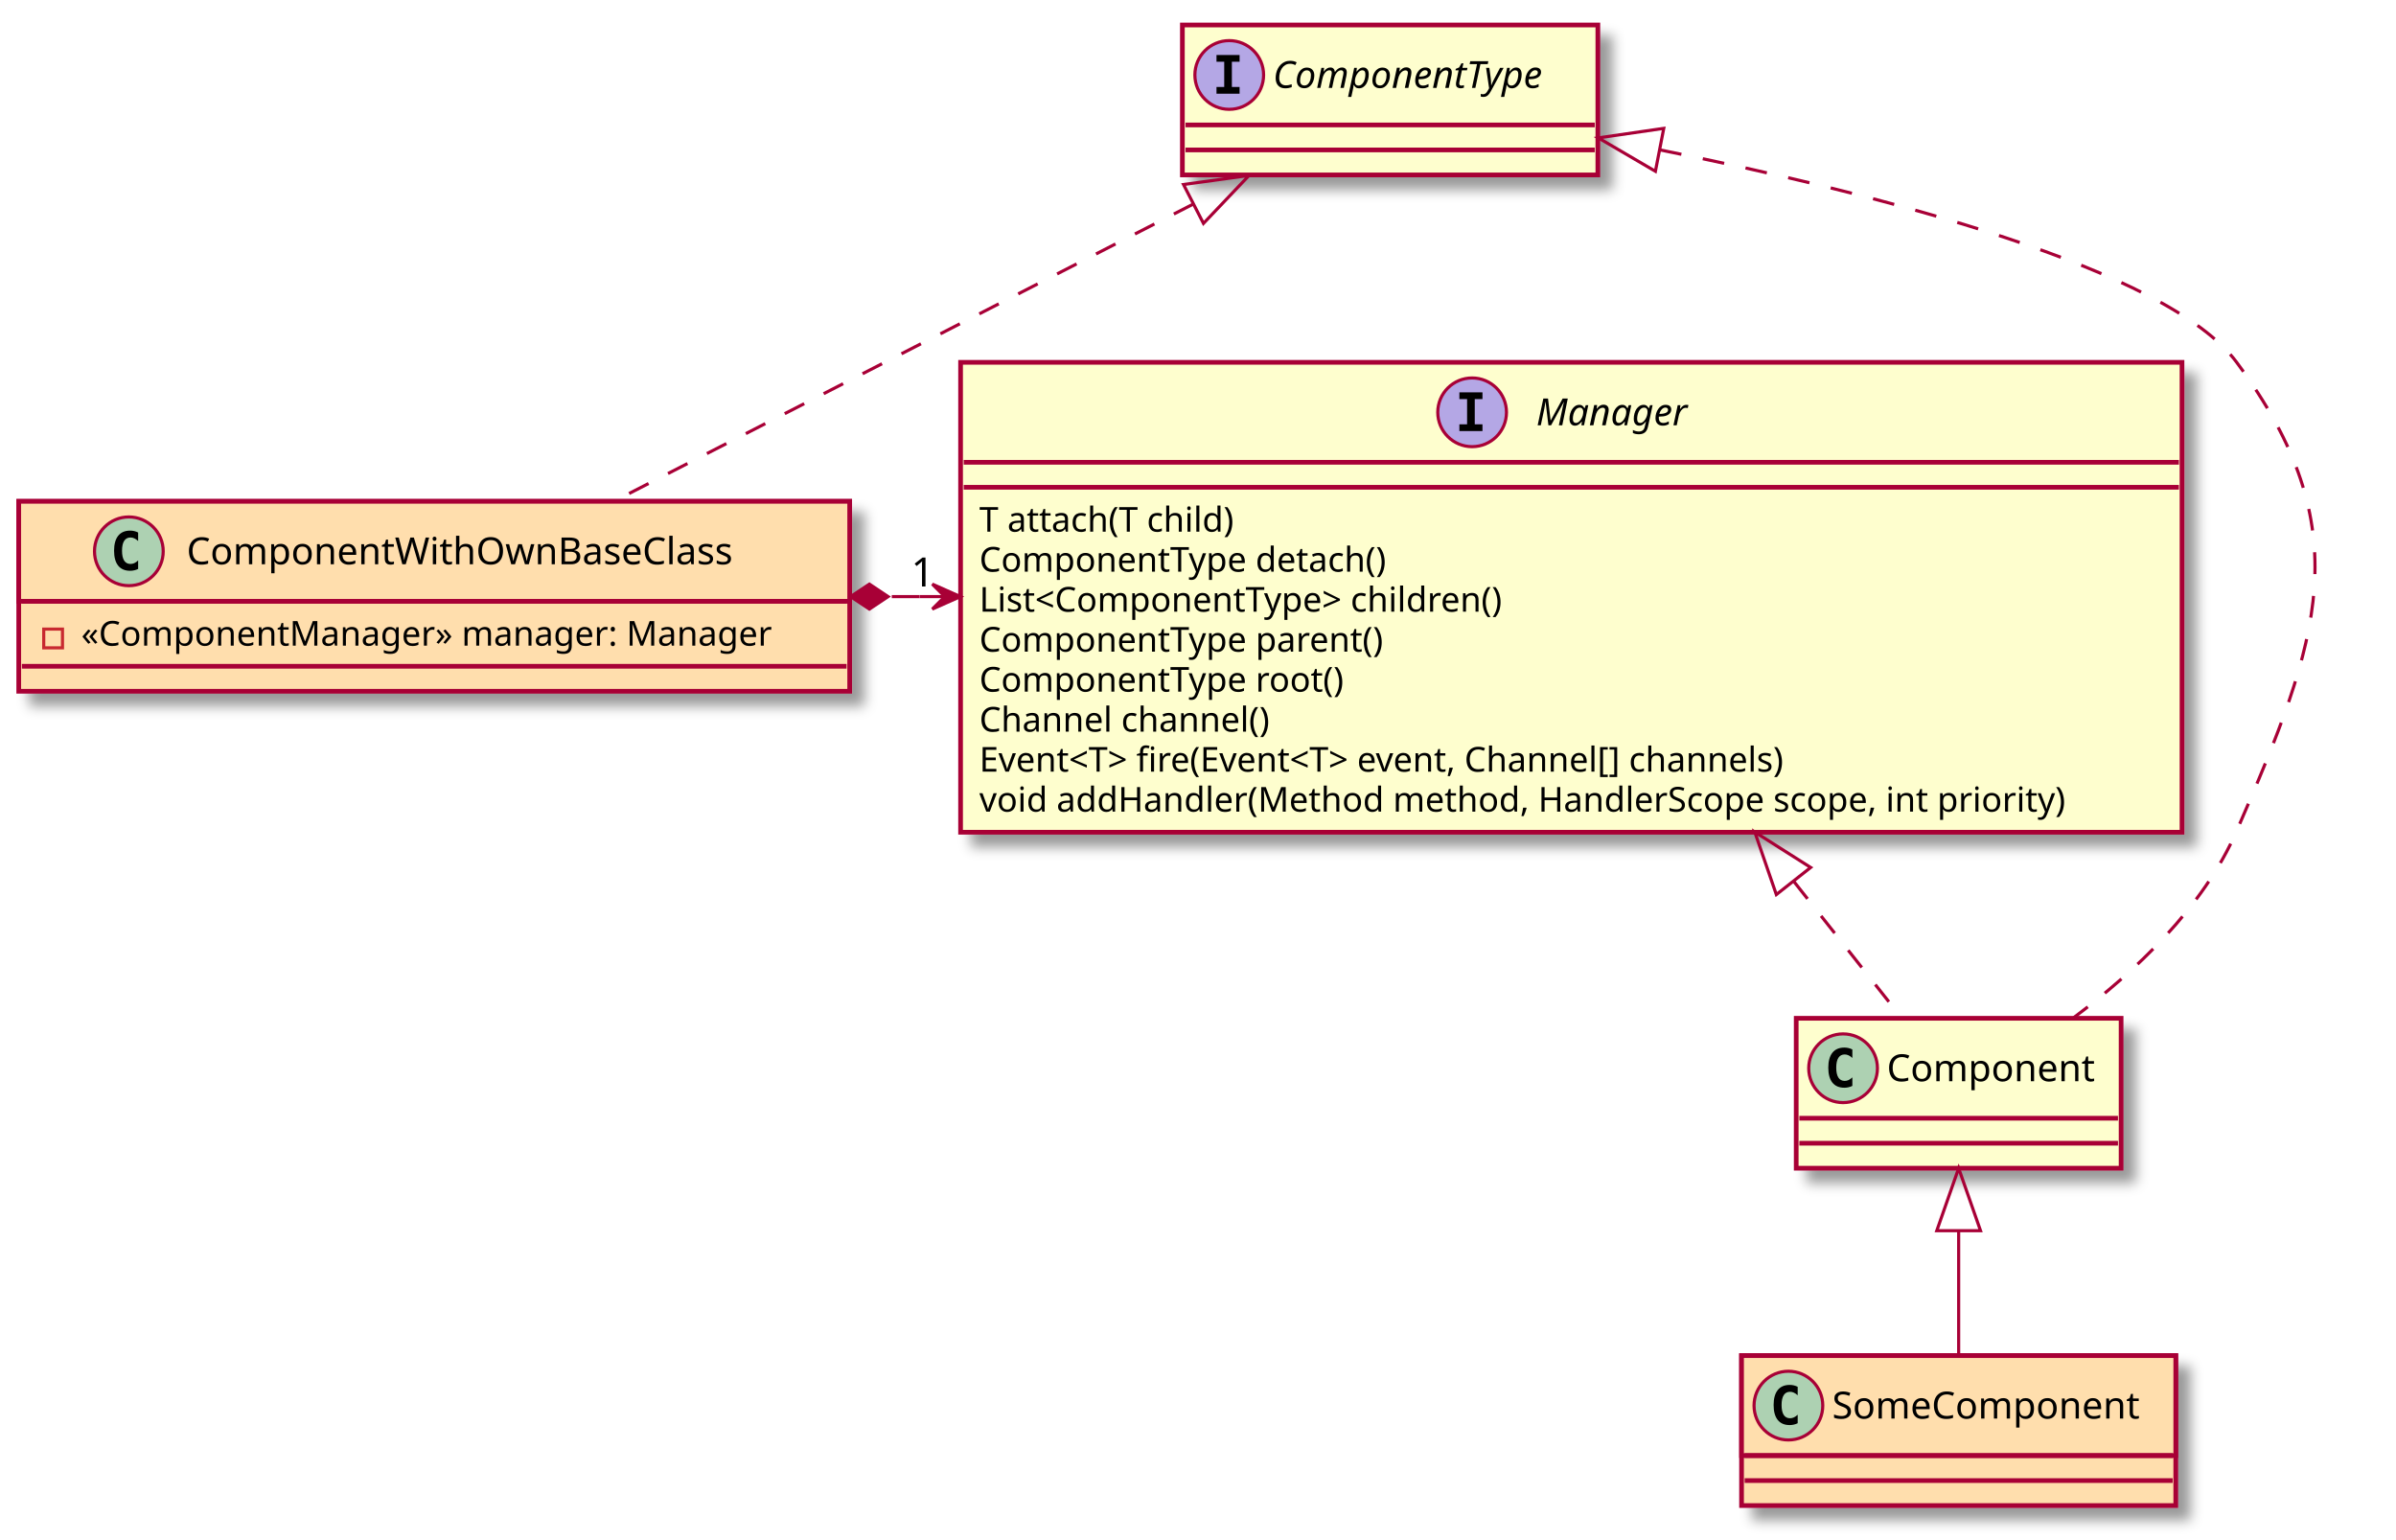
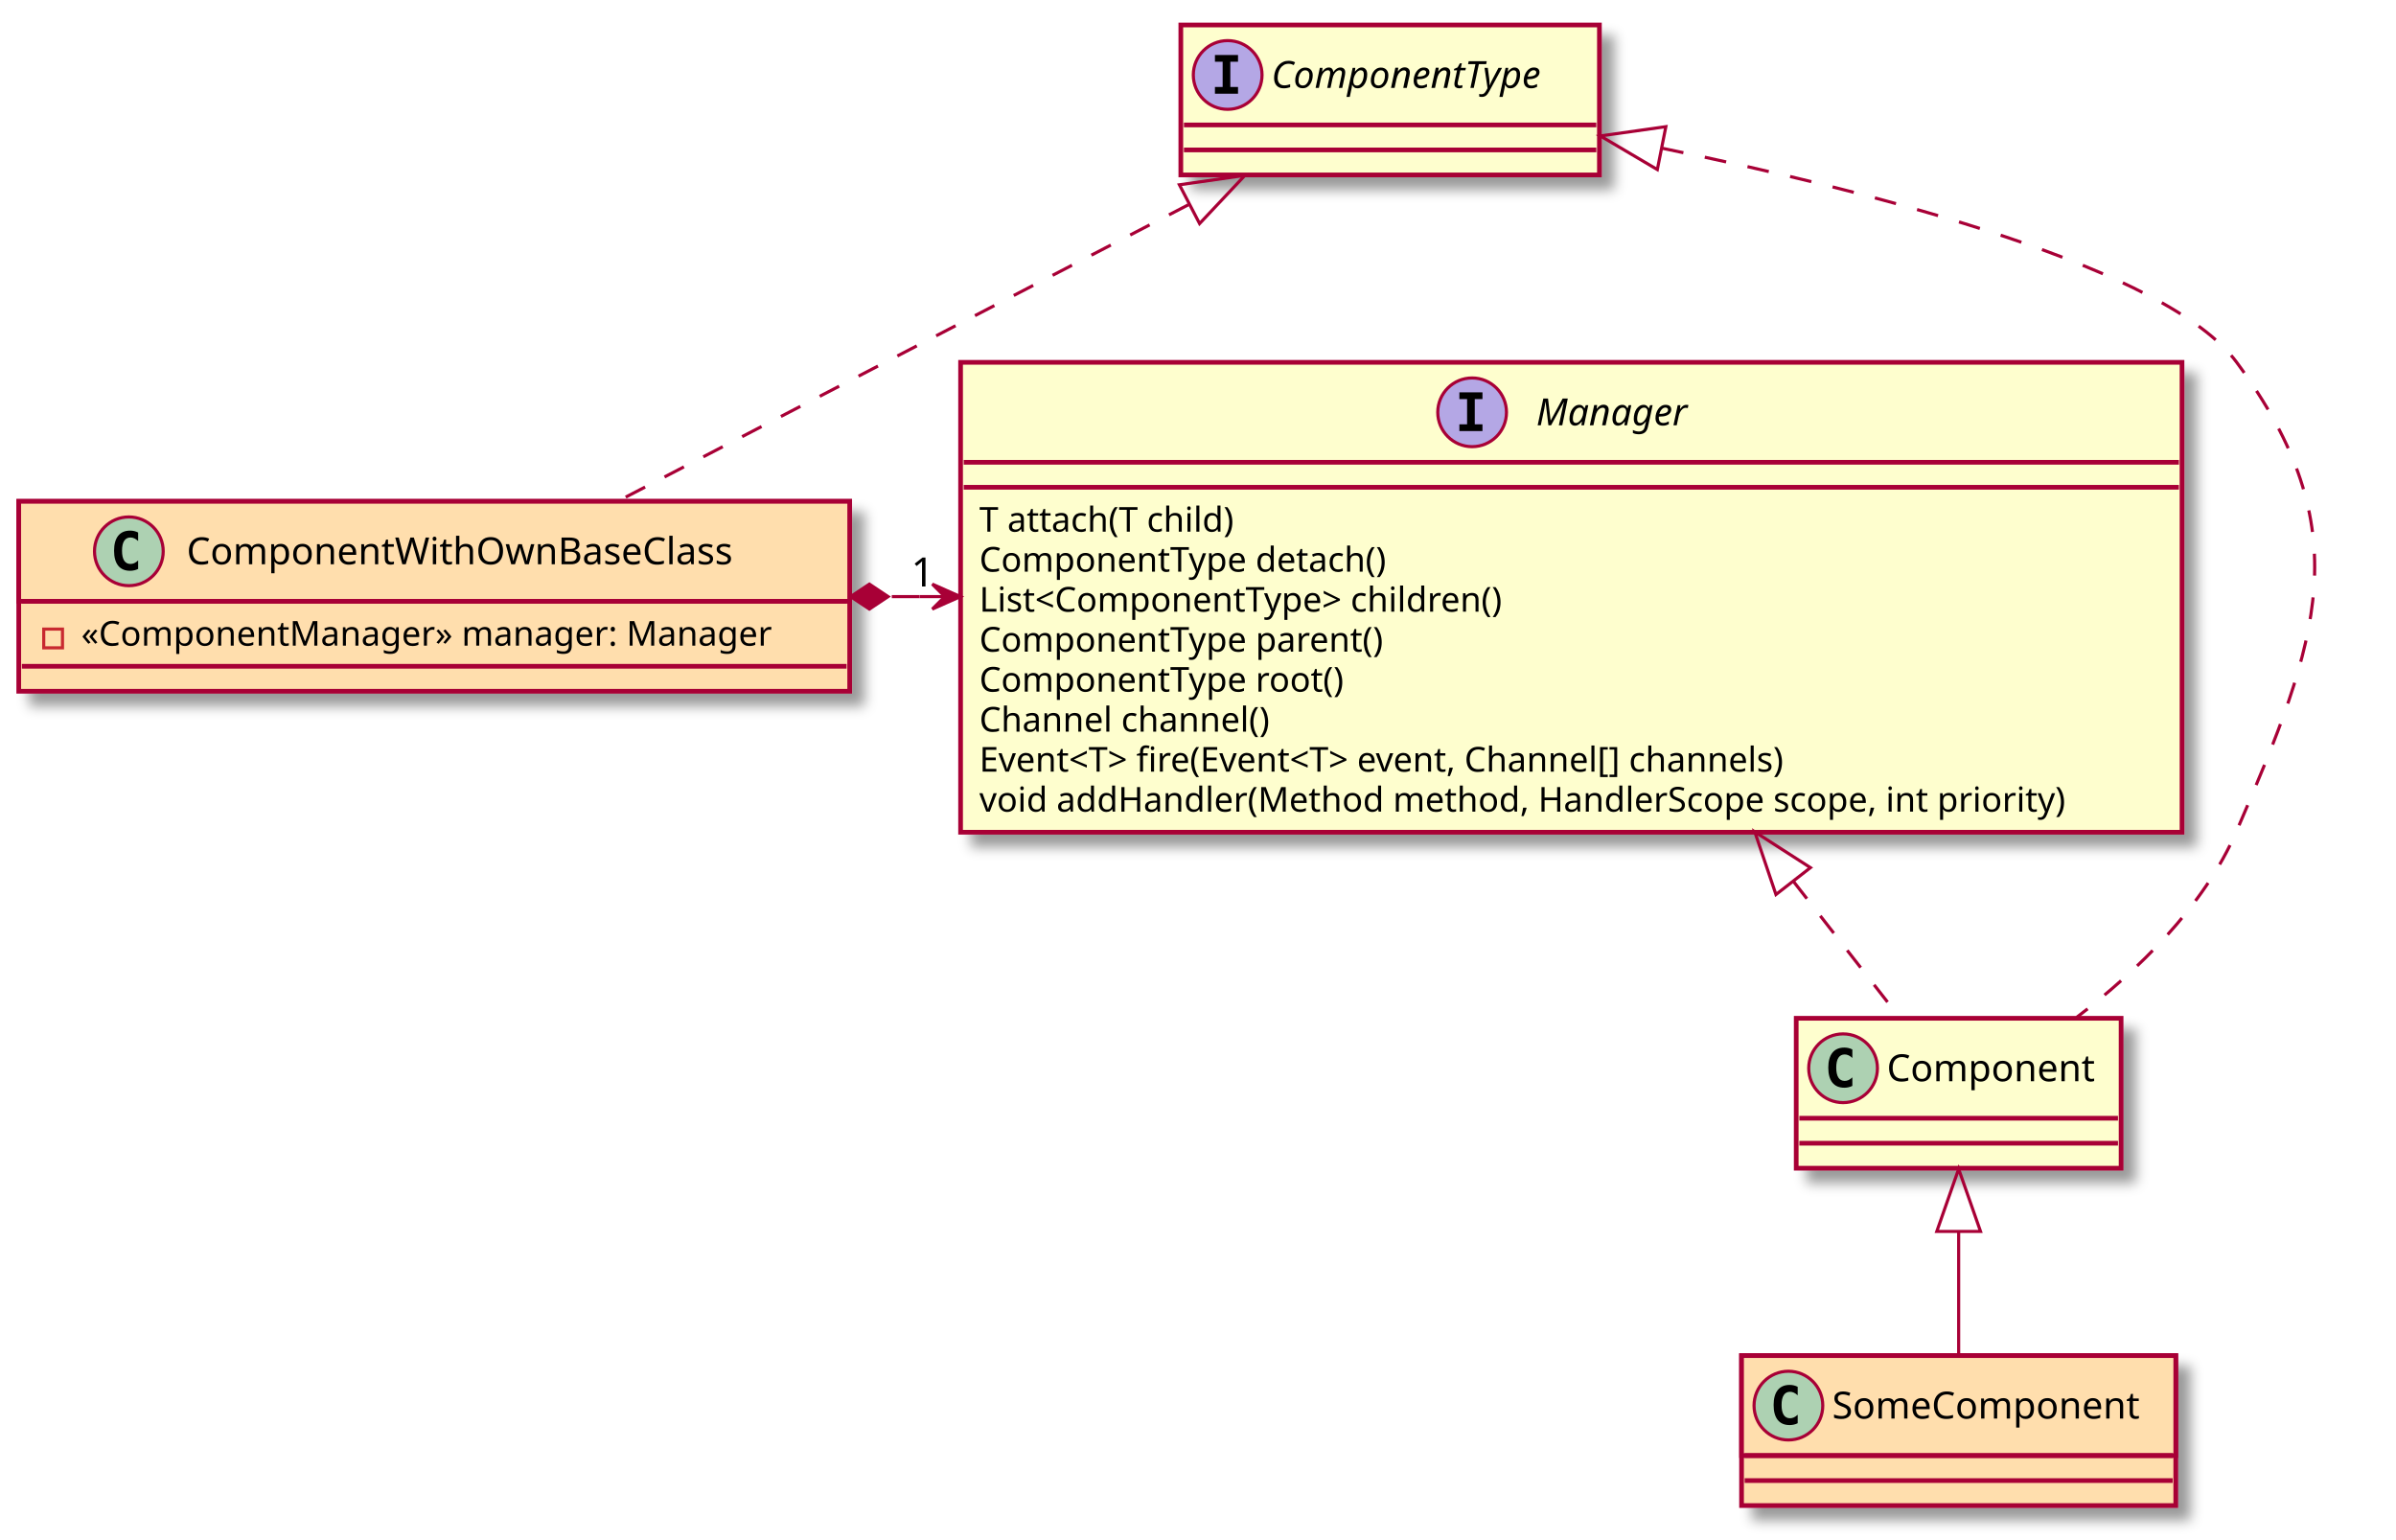
<svg xmlns="http://www.w3.org/2000/svg" contentScriptType="application/ecmascript" contentStyleType="text/css" height="493px" preserveAspectRatio="none" style="width:767px;height:493px;" version="1.1" viewBox="0 0 767 493" width="767px" zoomAndPan="magnify">
  <defs>
    <filter height="300%" id="f1evercgjnt8vh" width="300%" x="-1" y="-1">
      <feGaussianBlur result="blurOut" stdDeviation="2.0" />
      <feColorMatrix in="blurOut" result="blurOut2" type="matrix" values="0 0 0 0 0 0 0 0 0 0 0 0 0 0 0 0 0 0 .4 0" />
      <feOffset dx="4.0" dy="4.0" in="blurOut2" result="blurOut3" />
      <feBlend in="SourceGraphic" in2="blurOut3" mode="normal" />
    </filter>
  </defs>
  <g>
    <rect fill="#FEFECE" filter="url(#f1evercgjnt8vh)" height="150.438" id="Manager" style="stroke: #A80036; stroke-width: 1.5;" width="391" x="307.5" y="116" />
    <ellipse cx="471.25" cy="132" fill="#B4A7E5" rx="11" ry="11" style="stroke: #A80036; stroke-width: 1.0;" />
    <path d="M467.172,127.766 L467.172,125.609 L474.562,125.609 L474.562,127.766 L472.094,127.766 L472.094,135.844 L474.562,135.844 L474.562,138 L467.172,138 L467.172,135.844 L469.641,135.844 L469.641,127.766 L467.172,127.766 Z " />
    <text fill="#000000" font-family="sans-serif" font-size="12" font-style="italic" lengthAdjust="spacingAndGlyphs" textLength="55" x="491.75" y="136.154">Manager</text>
    <line style="stroke: #A80036; stroke-width: 1.5;" x1="308.5" x2="697.5" y1="148" y2="148" />
    <line style="stroke: #A80036; stroke-width: 1.5;" x1="308.5" x2="697.5" y1="156" y2="156" />
    <text fill="#000000" font-family="sans-serif" font-size="11" lengthAdjust="spacingAndGlyphs" textLength="91" x="313.5" y="170.21">T attach(T child)</text>
    <text fill="#000000" font-family="sans-serif" font-size="11" lengthAdjust="spacingAndGlyphs" textLength="142" x="313.5" y="183.015">ComponentType detach()</text>
    <text fill="#000000" font-family="sans-serif" font-size="11" lengthAdjust="spacingAndGlyphs" textLength="187" x="313.5" y="195.82">List&lt;ComponentType&gt; children()</text>
    <text fill="#000000" font-family="sans-serif" font-size="11" lengthAdjust="spacingAndGlyphs" textLength="141" x="313.5" y="208.625">ComponentType parent()</text>
    <text fill="#000000" font-family="sans-serif" font-size="11" lengthAdjust="spacingAndGlyphs" textLength="127" x="313.5" y="221.429">ComponentType root()</text>
    <text fill="#000000" font-family="sans-serif" font-size="11" lengthAdjust="spacingAndGlyphs" textLength="102" x="313.5" y="234.234">Channel channel()</text>
    <text fill="#000000" font-family="sans-serif" font-size="11" lengthAdjust="spacingAndGlyphs" textLength="295" x="313.5" y="247.039">Event&lt;T&gt; fire(Event&lt;T&gt; event, Channel[] channels)</text>
    <text fill="#000000" font-family="sans-serif" font-size="11" lengthAdjust="spacingAndGlyphs" textLength="379" x="313.5" y="259.843">void addHandler(Method method, HandlerScope scope, int priority)</text>
-     <rect fill="#FEFECE" filter="url(#f1evercgjnt8vh)" height="48" id="ComponentType" style="stroke: #A80036; stroke-width: 1.5;" width="133" x="378.5" y="8" />
-     <ellipse cx="393.5" cy="24" fill="#B4A7E5" rx="11" ry="11" style="stroke: #A80036; stroke-width: 1.0;" />
-     <path d="M389.422,19.766 L389.422,17.609 L396.812,17.609 L396.812,19.766 L394.344,19.766 L394.344,27.844 L396.812,27.844 L396.812,30 L389.422,30 L389.422,27.844 L391.891,27.844 L391.891,19.766 L389.422,19.766 Z " />
-     <text fill="#000000" font-family="sans-serif" font-size="12" font-style="italic" lengthAdjust="spacingAndGlyphs" textLength="101" x="407.5" y="28.154">ComponentType</text>
-     <line style="stroke: #A80036; stroke-width: 1.5;" x1="379.5" x2="510.5" y1="40" y2="40" />
-     <line style="stroke: #A80036; stroke-width: 1.5;" x1="379.5" x2="510.5" y1="48" y2="48" />
+     <rect fill="#FEFECE" filter="url(#f1evercgjnt8vh)" height="48" id="ComponentType" style="stroke: #A80036; stroke-width: 1.5;" width="134" x="378" y="8" />
+     <ellipse cx="393" cy="24" fill="#B4A7E5" rx="11" ry="11" style="stroke: #A80036; stroke-width: 1.0;" />
+     <path d="M388.922,19.766 L388.922,17.609 L396.312,17.609 L396.312,19.766 L393.844,19.766 L393.844,27.844 L396.312,27.844 L396.312,30 L388.922,30 L388.922,27.844 L391.391,27.844 L391.391,19.766 L388.922,19.766 Z " />
+     <text fill="#000000" font-family="sans-serif" font-size="12" font-style="italic" lengthAdjust="spacingAndGlyphs" textLength="102" x="407" y="28.154">ComponentType</text>
+     <line style="stroke: #A80036; stroke-width: 1.5;" x1="379" x2="511" y1="40" y2="40" />
+     <line style="stroke: #A80036; stroke-width: 1.5;" x1="379" x2="511" y1="48" y2="48" />
    <rect fill="#FFDEAD" filter="url(#f1evercgjnt8vh)" height="60.805" id="ComponentWithOwnBaseClass" style="stroke: #A80036; stroke-width: 1.5;" width="266" x="6" y="160.5" />
    <rect fill="#FFDEAD" height="32" style="stroke: #A80036; stroke-width: 1.5;" width="266" x="6" y="160.5" />
    <ellipse cx="41.25" cy="176.5" fill="#ADD1B2" rx="11" ry="11" style="stroke: #A80036; stroke-width: 1.0;" />
    <path d="M44.219,182.141 Q43.641,182.438 43,182.578 Q42.359,182.734 41.656,182.734 Q39.156,182.734 37.828,181.094 Q36.516,179.438 36.516,176.312 Q36.516,173.188 37.828,171.531 Q39.156,169.875 41.656,169.875 Q42.359,169.875 43,170.031 Q43.656,170.188 44.219,170.484 L44.219,173.203 Q43.594,172.625 43,172.359 Q42.406,172.078 41.781,172.078 Q40.438,172.078 39.75,173.156 Q39.062,174.219 39.062,176.312 Q39.062,178.406 39.75,179.484 Q40.438,180.547 41.781,180.547 Q42.406,180.547 43,180.281 Q43.594,180 44.219,179.422 L44.219,182.141 Z " />
    <text fill="#000000" font-family="sans-serif" font-size="12" lengthAdjust="spacingAndGlyphs" textLength="189" x="59.75" y="180.654">ComponentWithOwnBaseClass</text>
    <line style="stroke: #A80036; stroke-width: 1.5;" x1="7" x2="271" y1="192.5" y2="192.5" />
    <rect fill="none" height="6" style="stroke: #C82930; stroke-width: 1.0;" width="6" x="14" y="201.402" />
    <text fill="#000000" font-family="sans-serif" font-size="11" lengthAdjust="spacingAndGlyphs" textLength="240" x="26" y="206.71">«ComponentManager» manager: Manager</text>
    <line style="stroke: #A80036; stroke-width: 1.5;" x1="7" x2="271" y1="213.305" y2="213.305" />
    <rect fill="#FFDEAD" filter="url(#f1evercgjnt8vh)" height="48" id="SomeComponent" style="stroke: #A80036; stroke-width: 1.5;" width="139" x="557.5" y="434" />
    <rect fill="#FFDEAD" height="32" style="stroke: #A80036; stroke-width: 1.5;" width="139" x="557.5" y="434" />
    <ellipse cx="572.5" cy="450" fill="#ADD1B2" rx="11" ry="11" style="stroke: #A80036; stroke-width: 1.0;" />
    <path d="M575.469,455.641 Q574.891,455.938 574.25,456.078 Q573.609,456.234 572.906,456.234 Q570.406,456.234 569.078,454.594 Q567.766,452.938 567.766,449.812 Q567.766,446.688 569.078,445.031 Q570.406,443.375 572.906,443.375 Q573.609,443.375 574.25,443.531 Q574.906,443.688 575.469,443.984 L575.469,446.703 Q574.844,446.125 574.25,445.859 Q573.656,445.578 573.031,445.578 Q571.688,445.578 571,446.656 Q570.312,447.719 570.312,449.812 Q570.312,451.906 571,452.984 Q571.688,454.047 573.031,454.047 Q573.656,454.047 574.25,453.781 Q574.844,453.5 575.469,452.922 L575.469,455.641 Z " />
    <text fill="#000000" font-family="sans-serif" font-size="12" lengthAdjust="spacingAndGlyphs" textLength="107" x="586.5" y="454.154">SomeComponent</text>
    <line style="stroke: #A80036; stroke-width: 1.5;" x1="558.5" x2="695.5" y1="466" y2="466" />
    <line style="stroke: #A80036; stroke-width: 1.5;" x1="558.5" x2="695.5" y1="474" y2="474" />
    <rect fill="#FEFECE" filter="url(#f1evercgjnt8vh)" height="48" id="Component" style="stroke: #A80036; stroke-width: 1.5;" width="104" x="575" y="326" />
    <ellipse cx="590" cy="342" fill="#ADD1B2" rx="11" ry="11" style="stroke: #A80036; stroke-width: 1.0;" />
    <path d="M592.969,347.641 Q592.391,347.938 591.75,348.078 Q591.109,348.234 590.406,348.234 Q587.906,348.234 586.578,346.594 Q585.266,344.938 585.266,341.812 Q585.266,338.688 586.578,337.031 Q587.906,335.375 590.406,335.375 Q591.109,335.375 591.75,335.531 Q592.406,335.688 592.969,335.984 L592.969,338.703 Q592.344,338.125 591.75,337.859 Q591.156,337.578 590.531,337.578 Q589.188,337.578 588.5,338.656 Q587.812,339.719 587.812,341.812 Q587.812,343.906 588.5,344.984 Q589.188,346.047 590.531,346.047 Q591.156,346.047 591.75,345.781 Q592.344,345.5 592.969,344.922 L592.969,347.641 Z " />
    <text fill="#000000" font-family="sans-serif" font-size="12" lengthAdjust="spacingAndGlyphs" textLength="72" x="604" y="346.154">Component</text>
    <line style="stroke: #A80036; stroke-width: 1.5;" x1="576" x2="678" y1="358" y2="358" />
    <line style="stroke: #A80036; stroke-width: 1.5;" x1="576" x2="678" y1="366" y2="366" />
-     <path d="M285.48,191 C288.455,191 291.429,191 294.404,191 " fill="none" id="ComponentWithOwnBaseClass-Manager" style="stroke: #A80036; stroke-width: 1.0;" />
+     <path d="M285.48,191 C288.455,191 291.43,191 294.404,191 " fill="none" id="ComponentWithOwnBaseClass-Manager" style="stroke: #A80036; stroke-width: 1.0;" />
    <polygon fill="#A80036" points="307.446,191,298.446,187,302.446,191,298.446,195,307.446,191" style="stroke: #A80036; stroke-width: 1.0;" />
    <line style="stroke: #A80036; stroke-width: 1.0;" x1="302.446" x2="294.446" y1="191" y2="191" />
    <polygon fill="#A80036" points="272.301,191,278.301,195,284.301,191,278.301,187,272.301,191" style="stroke: #A80036; stroke-width: 1.0;" />
    <text fill="#000000" font-family="sans-serif" font-size="13" lengthAdjust="spacingAndGlyphs" textLength="8" x="291.651" y="187.768">1</text>
-     <path d="M574.285,282.256 C587.009,298.366 599.198,313.8 608.645,325.76 " fill="none" id="Manager-Component" style="stroke: #A80036; stroke-width: 1.0; stroke-dasharray: 7.0,7.0;" />
-     <polygon fill="none" points="568.635,286.396,561.732,266.362,579.621,277.719,568.635,286.396" style="stroke: #A80036; stroke-width: 1.0;" />
-     <path d="M531.379,47.988 C602.007,62.21 693.716,85.869 716,116 C755.642,169.6 742.582,204.862 716,266 C705.301,290.607 683.314,311.226 663.871,325.758 " fill="none" id="ComponentType-Component" style="stroke: #A80036; stroke-width: 1.0; stroke-dasharray: 7.0,7.0;" />
-     <polygon fill="none" points="529.923,54.836,511.63,44.142,532.599,41.094,529.923,54.836" style="stroke: #A80036; stroke-width: 1.0;" />
-     <path d="M627,394.024 C627,407.579 627,422.038 627,433.678 " fill="none" id="Component-SomeComponent" style="stroke: #A80036; stroke-width: 1.0;" />
-     <polygon fill="none" points="620,394,627,374,634,394,620,394" style="stroke: #A80036; stroke-width: 1.0;" />
-     <path d="M382.001,65.323 C327.534,93.269 249.456,133.328 196.621,160.436 " fill="none" id="ComponentType-ComponentWithOwnBaseClass" style="stroke: #A80036; stroke-width: 1.0; stroke-dasharray: 7.0,7.0;" />
-     <polygon fill="none" points="378.859,59.068,399.849,56.166,385.25,71.524,378.859,59.068" style="stroke: #A80036; stroke-width: 1.0;" />
+     <path d="M574.102,282.171 C586.643,298.252 598.677,313.682 608.089,325.751 " fill="none" id="Manager-Component" style="stroke: #A80036; stroke-width: 1.0; stroke-dasharray: 7.0,7.0;" />
+     <polygon fill="none" points="568.511,286.385,561.732,266.309,579.551,277.776,568.511,286.385" style="stroke: #A80036; stroke-width: 1.0;" />
+     <path d="M532.028,47.444 C602.578,61.944 693.81,85.891 716,116 C755.551,169.667 742.399,204.783 716,266 C705.483,290.387 684.017,310.986 664.803,325.682 " fill="none" id="ComponentType-Component" style="stroke: #A80036; stroke-width: 1.0; stroke-dasharray: 7.0,7.0;" />
+     <polygon fill="none" points="530.54,54.285,512.289,43.518,533.271,40.554,530.54,54.285" style="stroke: #A80036; stroke-width: 1.0;" />
+     <path d="M627,394.291 C627,407.817 627,422.183 627,433.844 " fill="none" id="Component-SomeComponent" style="stroke: #A80036; stroke-width: 1.0;" />
+     <polygon fill="none" points="620,394.237,627,374.237,634,394.237,620,394.237" style="stroke: #A80036; stroke-width: 1.0;" />
+     <path d="M380.432,65.55 C326.423,93.613 250.029,133.308 197.724,160.487 " fill="none" id="ComponentType-ComponentWithOwnBaseClass" style="stroke: #A80036; stroke-width: 1.0; stroke-dasharray: 7.0,7.0;" />
+     <polygon fill="none" points="377.55,59.159,398.525,56.149,384.006,71.582,377.55,59.159" style="stroke: #A80036; stroke-width: 1.0;" />
  </g>
</svg>
